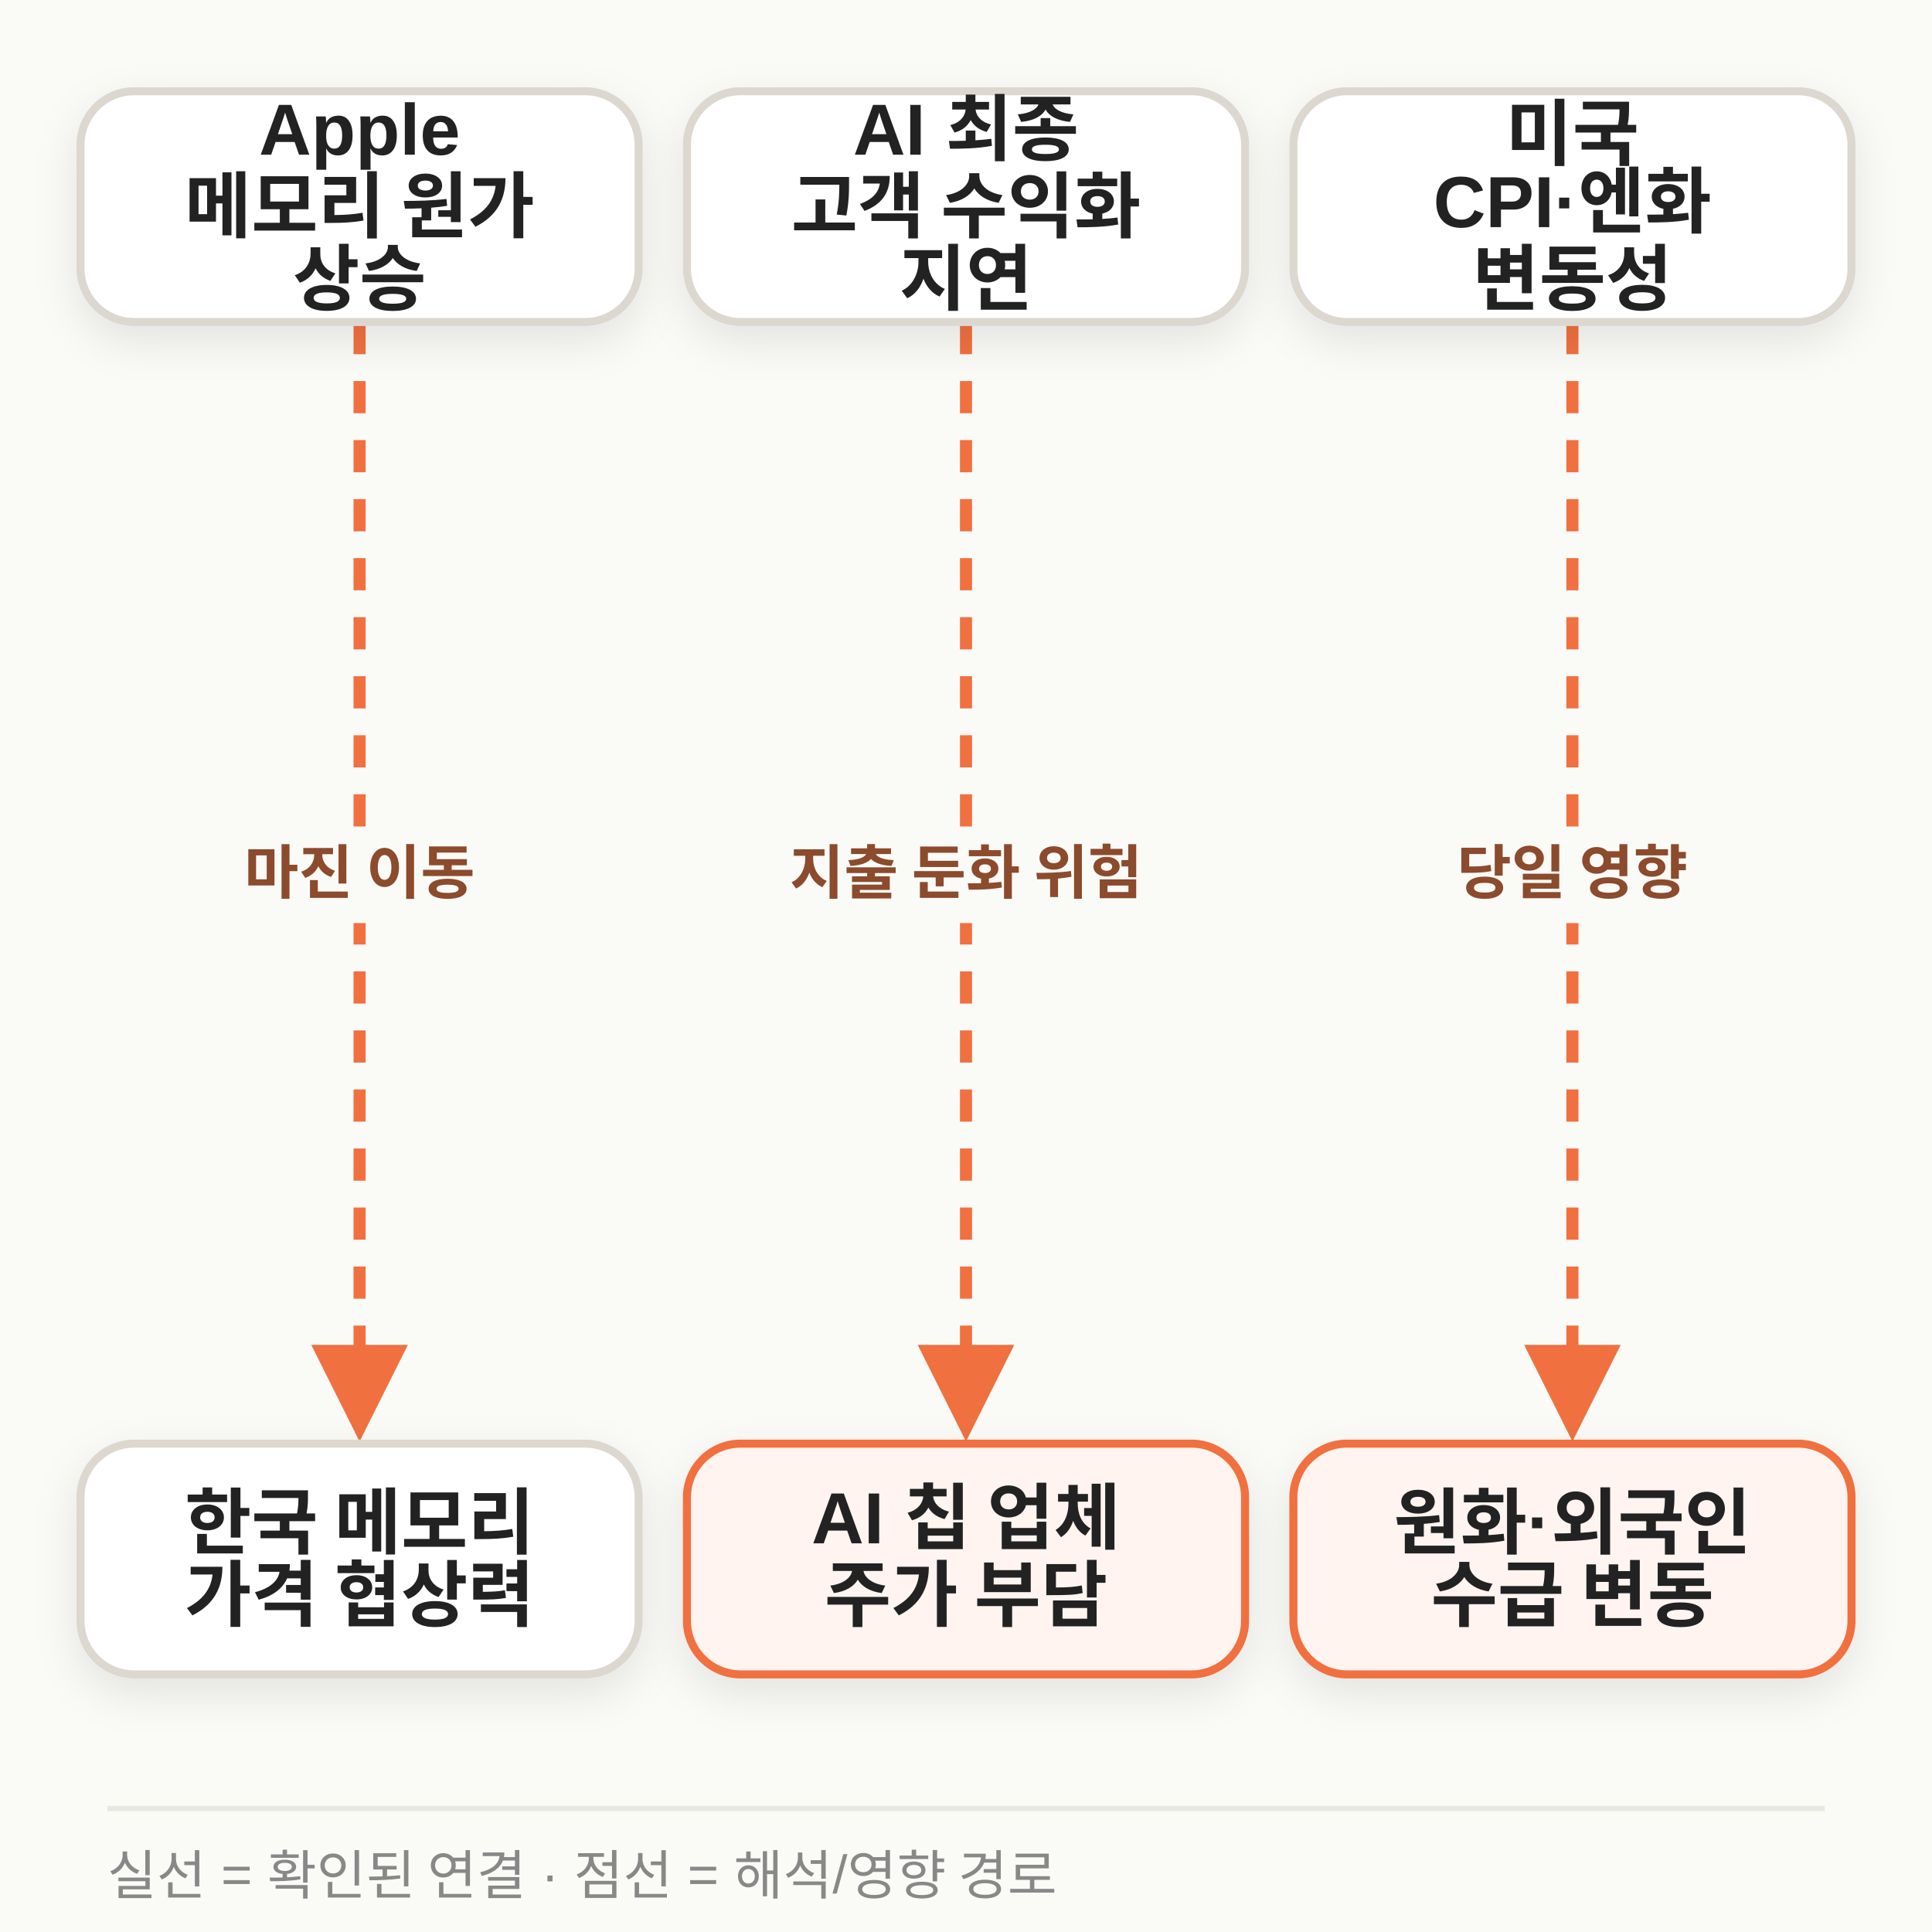
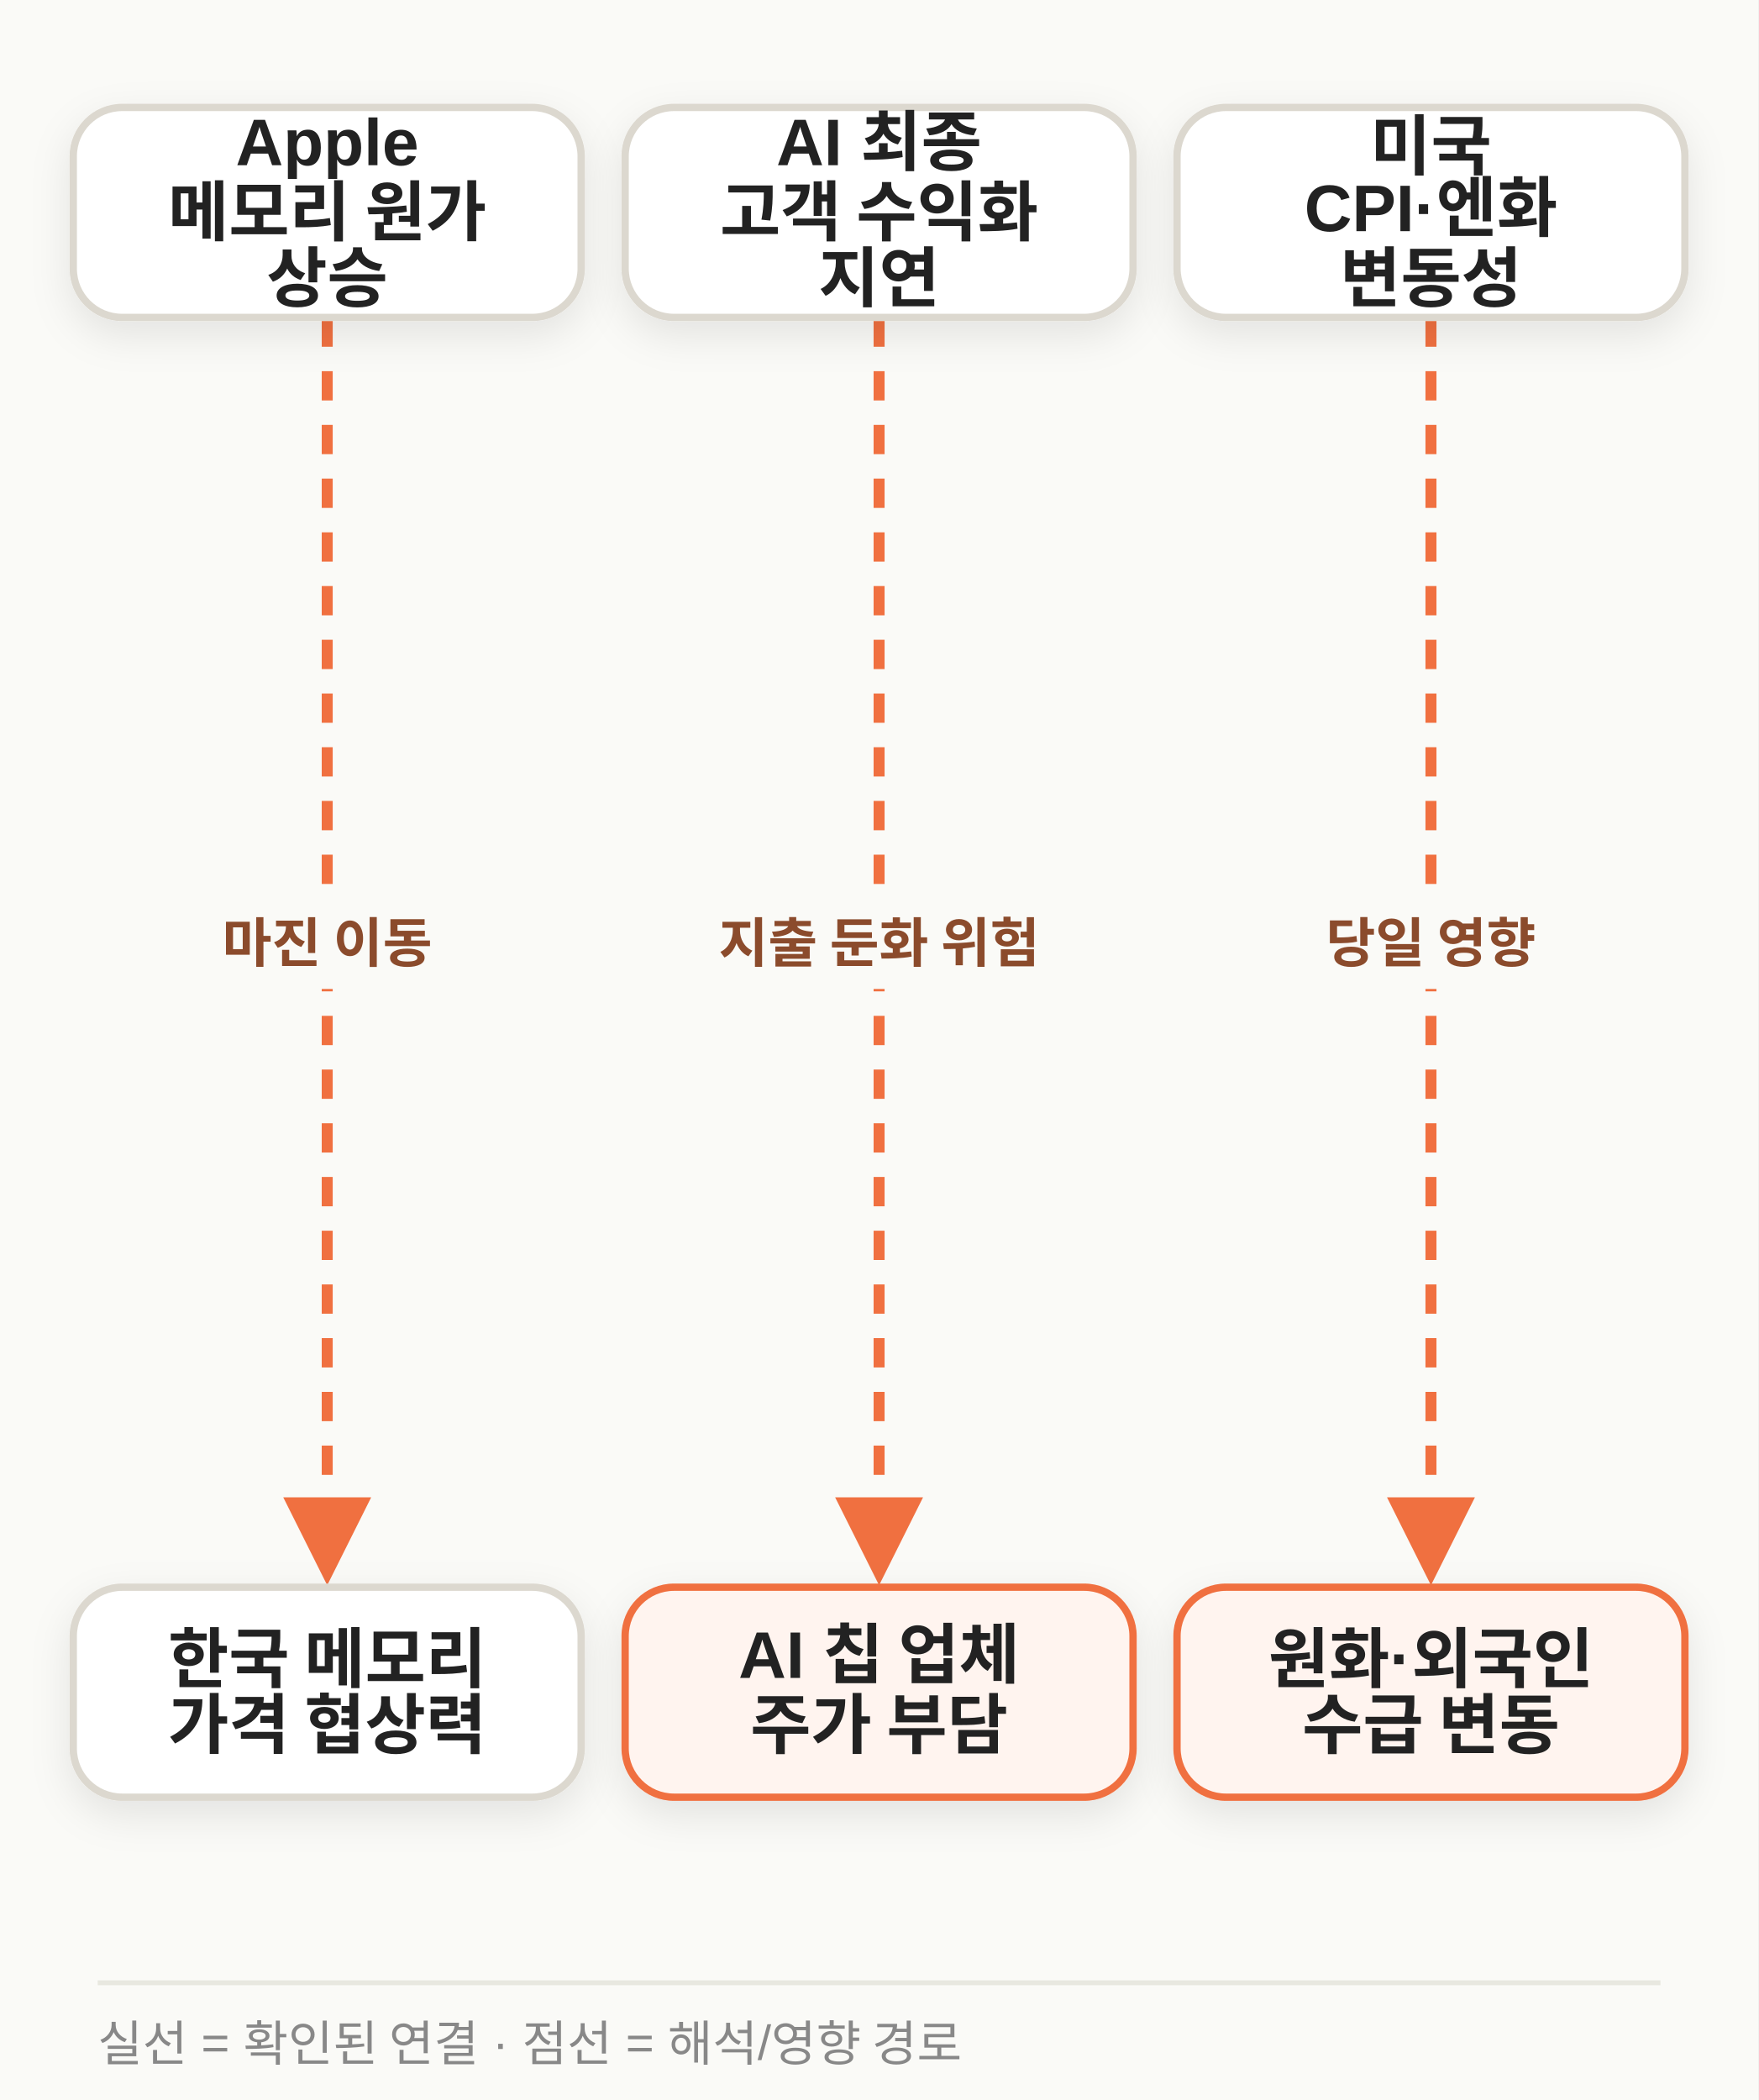
- <svg xmlns="http://www.w3.org/2000/svg" width="720" height="720" viewBox="0 0 720 720" class="morning-diagram morning-diagram-mobile" data-mobile-layout="same-topology" data-motion-orientation="TB" data-motion-steps="3">
+ <svg xmlns="http://www.w3.org/2000/svg" width="720" height="860" viewBox="0 0 720 860" class="morning-diagram morning-diagram-mobile" data-mobile-layout="same-topology" data-motion-orientation="TB" data-motion-steps="3">
  <defs>
    <filter id="shadow" x="-20%" y="-20%" width="140%" height="160%">
      <feDropShadow dx="0" dy="6" stdDeviation="8" flood-color="#111111" flood-opacity=".09" />
    </filter>
    <marker id="arrow" viewBox="0 0 10 10" refX="8" refY="5" markerWidth="8" markerHeight="8" orient="auto-start-reverse">
      <path d="M 0 0 L 10 5 L 0 10 z" fill="#F07040" />
    </marker>
  </defs>
-   <rect width="720" height="720" fill="#FAFAF7" />
+   <rect width="720" height="860" fill="#FAFAF7" />
  <g class="motion-step motion-edge" data-motion-step="1" data-from="A" data-to="D" style="--motion-delay:415ms">
-     <path d="M 134.0 120.0 C 134.0 329.0, 134.0 329.0, 134.0 530.0" fill="none" stroke="#F07040" stroke-width="4.5" stroke-dasharray="12 10" marker-end="url(#arrow)" />
-     <rect x="62.5" y="310.0" width="143" height="34" rx="17" fill="#FAFAF7" />
-     <text x="134.0" y="333.0" text-anchor="middle" font-family="Apple SD Gothic Neo,Malgun Gothic,Arial,sans-serif" font-size="22" font-weight="800" fill="#8B4B2C">마진 이동</text>
+     <path d="M 134.0 130.0 C 134.0 390.0, 134.0 390.0, 134.0 642.0" fill="none" stroke="#F07040" stroke-width="4.5" stroke-dasharray="12 10" marker-end="url(#arrow)" />
+     <rect x="62.5" y="371.0" width="143" height="34" rx="17" fill="#FAFAF7" />
+     <text x="134.0" y="394.0" text-anchor="middle" font-family="Apple SD Gothic Neo,Malgun Gothic,Arial,sans-serif" font-size="22" font-weight="800" fill="#8B4B2C">마진 이동</text>
  </g>
  <g class="motion-step motion-edge" data-motion-step="1" data-from="B" data-to="E" style="--motion-delay:415ms">
-     <path d="M 360.0 120.0 C 360.0 329.0, 360.0 329.0, 360.0 530.0" fill="none" stroke="#F07040" stroke-width="4.5" stroke-dasharray="12 10" marker-end="url(#arrow)" />
-     <rect x="257.0" y="310.0" width="206" height="34" rx="17" fill="#FAFAF7" />
-     <text x="360.0" y="333.0" text-anchor="middle" font-family="Apple SD Gothic Neo,Malgun Gothic,Arial,sans-serif" font-size="22" font-weight="800" fill="#8B4B2C">지출 둔화 위험</text>
+     <path d="M 360.0 130.0 C 360.0 390.0, 360.0 390.0, 360.0 642.0" fill="none" stroke="#F07040" stroke-width="4.5" stroke-dasharray="12 10" marker-end="url(#arrow)" />
+     <rect x="257.0" y="371.0" width="206" height="34" rx="17" fill="#FAFAF7" />
+     <text x="360.0" y="394.0" text-anchor="middle" font-family="Apple SD Gothic Neo,Malgun Gothic,Arial,sans-serif" font-size="22" font-weight="800" fill="#8B4B2C">지출 둔화 위험</text>
  </g>
  <g class="motion-step motion-edge" data-motion-step="1" data-from="C" data-to="F" style="--motion-delay:415ms">
-     <path d="M 586.0 120.0 C 586.0 329.0, 586.0 329.0, 586.0 530.0" fill="none" stroke="#F07040" stroke-width="4.5" stroke-dasharray="12 10" marker-end="url(#arrow)" />
-     <rect x="514.5" y="310.0" width="143" height="34" rx="17" fill="#FAFAF7" />
-     <text x="586.0" y="333.0" text-anchor="middle" font-family="Apple SD Gothic Neo,Malgun Gothic,Arial,sans-serif" font-size="22" font-weight="800" fill="#8B4B2C">당일 영향</text>
+     <path d="M 586.0 130.0 C 586.0 390.0, 586.0 390.0, 586.0 642.0" fill="none" stroke="#F07040" stroke-width="4.5" stroke-dasharray="12 10" marker-end="url(#arrow)" />
+     <rect x="514.5" y="371.0" width="143" height="34" rx="17" fill="#FAFAF7" />
+     <text x="586.0" y="394.0" text-anchor="middle" font-family="Apple SD Gothic Neo,Malgun Gothic,Arial,sans-serif" font-size="22" font-weight="800" fill="#8B4B2C">당일 영향</text>
  </g>
  <g class="motion-step motion-node" data-motion-step="0" style="--motion-delay:0ms;--motion-accent-delay:660ms">
-     <rect class="motion-node-shape" x="30.0" y="34.0" width="208.0" height="86" rx="20" fill="#FFFFFF" stroke="#DCD8CF" stroke-width="3" filter="url(#shadow)" />
-     <text x="134.0" y="50.0" text-anchor="middle" dominant-baseline="middle" font-family="Apple SD Gothic Neo,Malgun Gothic,Arial,sans-serif" font-size="27" font-weight="800" fill="#222222">Apple</text>
-     <text x="134.0" y="77.0" text-anchor="middle" dominant-baseline="middle" font-family="Apple SD Gothic Neo,Malgun Gothic,Arial,sans-serif" font-size="27" font-weight="800" fill="#222222">메모리 원가</text>
-     <text x="134.0" y="104.0" text-anchor="middle" dominant-baseline="middle" font-family="Apple SD Gothic Neo,Malgun Gothic,Arial,sans-serif" font-size="27" font-weight="800" fill="#222222">상승</text>
+     <rect class="motion-node-shape" x="30.0" y="44.0" width="208.0" height="86" rx="20" fill="#FFFFFF" stroke="#DCD8CF" stroke-width="3" filter="url(#shadow)" />
+     <text x="134.0" y="60.0" text-anchor="middle" dominant-baseline="middle" font-family="Apple SD Gothic Neo,Malgun Gothic,Arial,sans-serif" font-size="27" font-weight="800" fill="#222222">Apple</text>
+     <text x="134.0" y="87.0" text-anchor="middle" dominant-baseline="middle" font-family="Apple SD Gothic Neo,Malgun Gothic,Arial,sans-serif" font-size="27" font-weight="800" fill="#222222">메모리 원가</text>
+     <text x="134.0" y="114.0" text-anchor="middle" dominant-baseline="middle" font-family="Apple SD Gothic Neo,Malgun Gothic,Arial,sans-serif" font-size="27" font-weight="800" fill="#222222">상승</text>
  </g>
  <g class="motion-step motion-node" data-motion-step="0" style="--motion-delay:0ms;--motion-accent-delay:660ms">
-     <rect class="motion-node-shape" x="256.0" y="34.0" width="208.0" height="86" rx="20" fill="#FFFFFF" stroke="#DCD8CF" stroke-width="3" filter="url(#shadow)" />
-     <text x="360.0" y="50.0" text-anchor="middle" dominant-baseline="middle" font-family="Apple SD Gothic Neo,Malgun Gothic,Arial,sans-serif" font-size="27" font-weight="800" fill="#222222">AI 최종</text>
-     <text x="360.0" y="77.0" text-anchor="middle" dominant-baseline="middle" font-family="Apple SD Gothic Neo,Malgun Gothic,Arial,sans-serif" font-size="27" font-weight="800" fill="#222222">고객 수익화</text>
-     <text x="360.0" y="104.0" text-anchor="middle" dominant-baseline="middle" font-family="Apple SD Gothic Neo,Malgun Gothic,Arial,sans-serif" font-size="27" font-weight="800" fill="#222222">지연</text>
+     <rect class="motion-node-shape" x="256.0" y="44.0" width="208.0" height="86" rx="20" fill="#FFFFFF" stroke="#DCD8CF" stroke-width="3" filter="url(#shadow)" />
+     <text x="360.0" y="60.0" text-anchor="middle" dominant-baseline="middle" font-family="Apple SD Gothic Neo,Malgun Gothic,Arial,sans-serif" font-size="27" font-weight="800" fill="#222222">AI 최종</text>
+     <text x="360.0" y="87.0" text-anchor="middle" dominant-baseline="middle" font-family="Apple SD Gothic Neo,Malgun Gothic,Arial,sans-serif" font-size="27" font-weight="800" fill="#222222">고객 수익화</text>
+     <text x="360.0" y="114.0" text-anchor="middle" dominant-baseline="middle" font-family="Apple SD Gothic Neo,Malgun Gothic,Arial,sans-serif" font-size="27" font-weight="800" fill="#222222">지연</text>
  </g>
  <g class="motion-step motion-node" data-motion-step="0" style="--motion-delay:0ms;--motion-accent-delay:660ms">
-     <rect class="motion-node-shape" x="482.0" y="34.0" width="208.0" height="86" rx="20" fill="#FFFFFF" stroke="#DCD8CF" stroke-width="3" filter="url(#shadow)" />
-     <text x="586.0" y="50.0" text-anchor="middle" dominant-baseline="middle" font-family="Apple SD Gothic Neo,Malgun Gothic,Arial,sans-serif" font-size="27" font-weight="800" fill="#222222">미국</text>
-     <text x="586.0" y="77.0" text-anchor="middle" dominant-baseline="middle" font-family="Apple SD Gothic Neo,Malgun Gothic,Arial,sans-serif" font-size="27" font-weight="800" fill="#222222">CPI·엔화</text>
-     <text x="586.0" y="104.0" text-anchor="middle" dominant-baseline="middle" font-family="Apple SD Gothic Neo,Malgun Gothic,Arial,sans-serif" font-size="27" font-weight="800" fill="#222222">변동성</text>
+     <rect class="motion-node-shape" x="482.0" y="44.0" width="208.0" height="86" rx="20" fill="#FFFFFF" stroke="#DCD8CF" stroke-width="3" filter="url(#shadow)" />
+     <text x="586.0" y="60.0" text-anchor="middle" dominant-baseline="middle" font-family="Apple SD Gothic Neo,Malgun Gothic,Arial,sans-serif" font-size="27" font-weight="800" fill="#222222">미국</text>
+     <text x="586.0" y="87.0" text-anchor="middle" dominant-baseline="middle" font-family="Apple SD Gothic Neo,Malgun Gothic,Arial,sans-serif" font-size="27" font-weight="800" fill="#222222">CPI·엔화</text>
+     <text x="586.0" y="114.0" text-anchor="middle" dominant-baseline="middle" font-family="Apple SD Gothic Neo,Malgun Gothic,Arial,sans-serif" font-size="27" font-weight="800" fill="#222222">변동성</text>
  </g>
  <g class="motion-step motion-node" data-motion-step="2" style="--motion-delay:830ms;--motion-accent-delay:1490ms">
-     <rect class="motion-node-shape" x="30.0" y="538.0" width="208.0" height="86" rx="20" fill="#FFFFFF" stroke="#DCD8CF" stroke-width="3" filter="url(#shadow)" />
-     <text x="134.0" y="567.5" text-anchor="middle" dominant-baseline="middle" font-family="Apple SD Gothic Neo,Malgun Gothic,Arial,sans-serif" font-size="27" font-weight="800" fill="#222222">한국 메모리</text>
-     <text x="134.0" y="594.5" text-anchor="middle" dominant-baseline="middle" font-family="Apple SD Gothic Neo,Malgun Gothic,Arial,sans-serif" font-size="27" font-weight="800" fill="#222222">가격 협상력</text>
+     <rect class="motion-node-shape" x="30.0" y="650.0" width="208.0" height="86" rx="20" fill="#FFFFFF" stroke="#DCD8CF" stroke-width="3" filter="url(#shadow)" />
+     <text x="134.0" y="679.5" text-anchor="middle" dominant-baseline="middle" font-family="Apple SD Gothic Neo,Malgun Gothic,Arial,sans-serif" font-size="27" font-weight="800" fill="#222222">한국 메모리</text>
+     <text x="134.0" y="706.5" text-anchor="middle" dominant-baseline="middle" font-family="Apple SD Gothic Neo,Malgun Gothic,Arial,sans-serif" font-size="27" font-weight="800" fill="#222222">가격 협상력</text>
  </g>
  <g class="motion-step motion-node motion-risk" data-motion-step="2" style="--motion-delay:830ms;--motion-accent-delay:1490ms">
-     <rect class="motion-node-shape" x="256.0" y="538.0" width="208.0" height="86" rx="20" fill="#FFF4EF" stroke="#F07040" stroke-width="3" filter="url(#shadow)" />
-     <text x="360.0" y="567.5" text-anchor="middle" dominant-baseline="middle" font-family="Apple SD Gothic Neo,Malgun Gothic,Arial,sans-serif" font-size="27" font-weight="800" fill="#222222">AI 칩 업체</text>
-     <text x="360.0" y="594.5" text-anchor="middle" dominant-baseline="middle" font-family="Apple SD Gothic Neo,Malgun Gothic,Arial,sans-serif" font-size="27" font-weight="800" fill="#222222">주가 부담</text>
+     <rect class="motion-node-shape" x="256.0" y="650.0" width="208.0" height="86" rx="20" fill="#FFF4EF" stroke="#F07040" stroke-width="3" filter="url(#shadow)" />
+     <text x="360.0" y="679.5" text-anchor="middle" dominant-baseline="middle" font-family="Apple SD Gothic Neo,Malgun Gothic,Arial,sans-serif" font-size="27" font-weight="800" fill="#222222">AI 칩 업체</text>
+     <text x="360.0" y="706.5" text-anchor="middle" dominant-baseline="middle" font-family="Apple SD Gothic Neo,Malgun Gothic,Arial,sans-serif" font-size="27" font-weight="800" fill="#222222">주가 부담</text>
  </g>
  <g class="motion-step motion-node motion-risk" data-motion-step="2" style="--motion-delay:830ms;--motion-accent-delay:1490ms">
-     <rect class="motion-node-shape" x="482.0" y="538.0" width="208.0" height="86" rx="20" fill="#FFF4EF" stroke="#F07040" stroke-width="3" filter="url(#shadow)" />
-     <text x="586.0" y="567.5" text-anchor="middle" dominant-baseline="middle" font-family="Apple SD Gothic Neo,Malgun Gothic,Arial,sans-serif" font-size="27" font-weight="800" fill="#222222">원화·외국인</text>
-     <text x="586.0" y="594.5" text-anchor="middle" dominant-baseline="middle" font-family="Apple SD Gothic Neo,Malgun Gothic,Arial,sans-serif" font-size="27" font-weight="800" fill="#222222">수급 변동</text>
+     <rect class="motion-node-shape" x="482.0" y="650.0" width="208.0" height="86" rx="20" fill="#FFF4EF" stroke="#F07040" stroke-width="3" filter="url(#shadow)" />
+     <text x="586.0" y="679.5" text-anchor="middle" dominant-baseline="middle" font-family="Apple SD Gothic Neo,Malgun Gothic,Arial,sans-serif" font-size="27" font-weight="800" fill="#222222">원화·외국인</text>
+     <text x="586.0" y="706.5" text-anchor="middle" dominant-baseline="middle" font-family="Apple SD Gothic Neo,Malgun Gothic,Arial,sans-serif" font-size="27" font-weight="800" fill="#222222">수급 변동</text>
  </g>
-   <line x1="40" y1="674" x2="680" y2="674" stroke="#E8E8E0" stroke-width="2" />
-   <text x="40" y="706" font-family="Apple SD Gothic Neo,Malgun Gothic,Arial,sans-serif" font-size="20" fill="#888888">실선 = 확인된 연결 · 점선 = 해석/영향 경로</text>
+   <line x1="40" y1="812" x2="680" y2="812" stroke="#E8E8E0" stroke-width="2" />
+   <text x="40" y="844" font-family="Apple SD Gothic Neo,Malgun Gothic,Arial,sans-serif" font-size="20" fill="#888888">실선 = 확인된 연결 · 점선 = 해석/영향 경로</text>
</svg>
